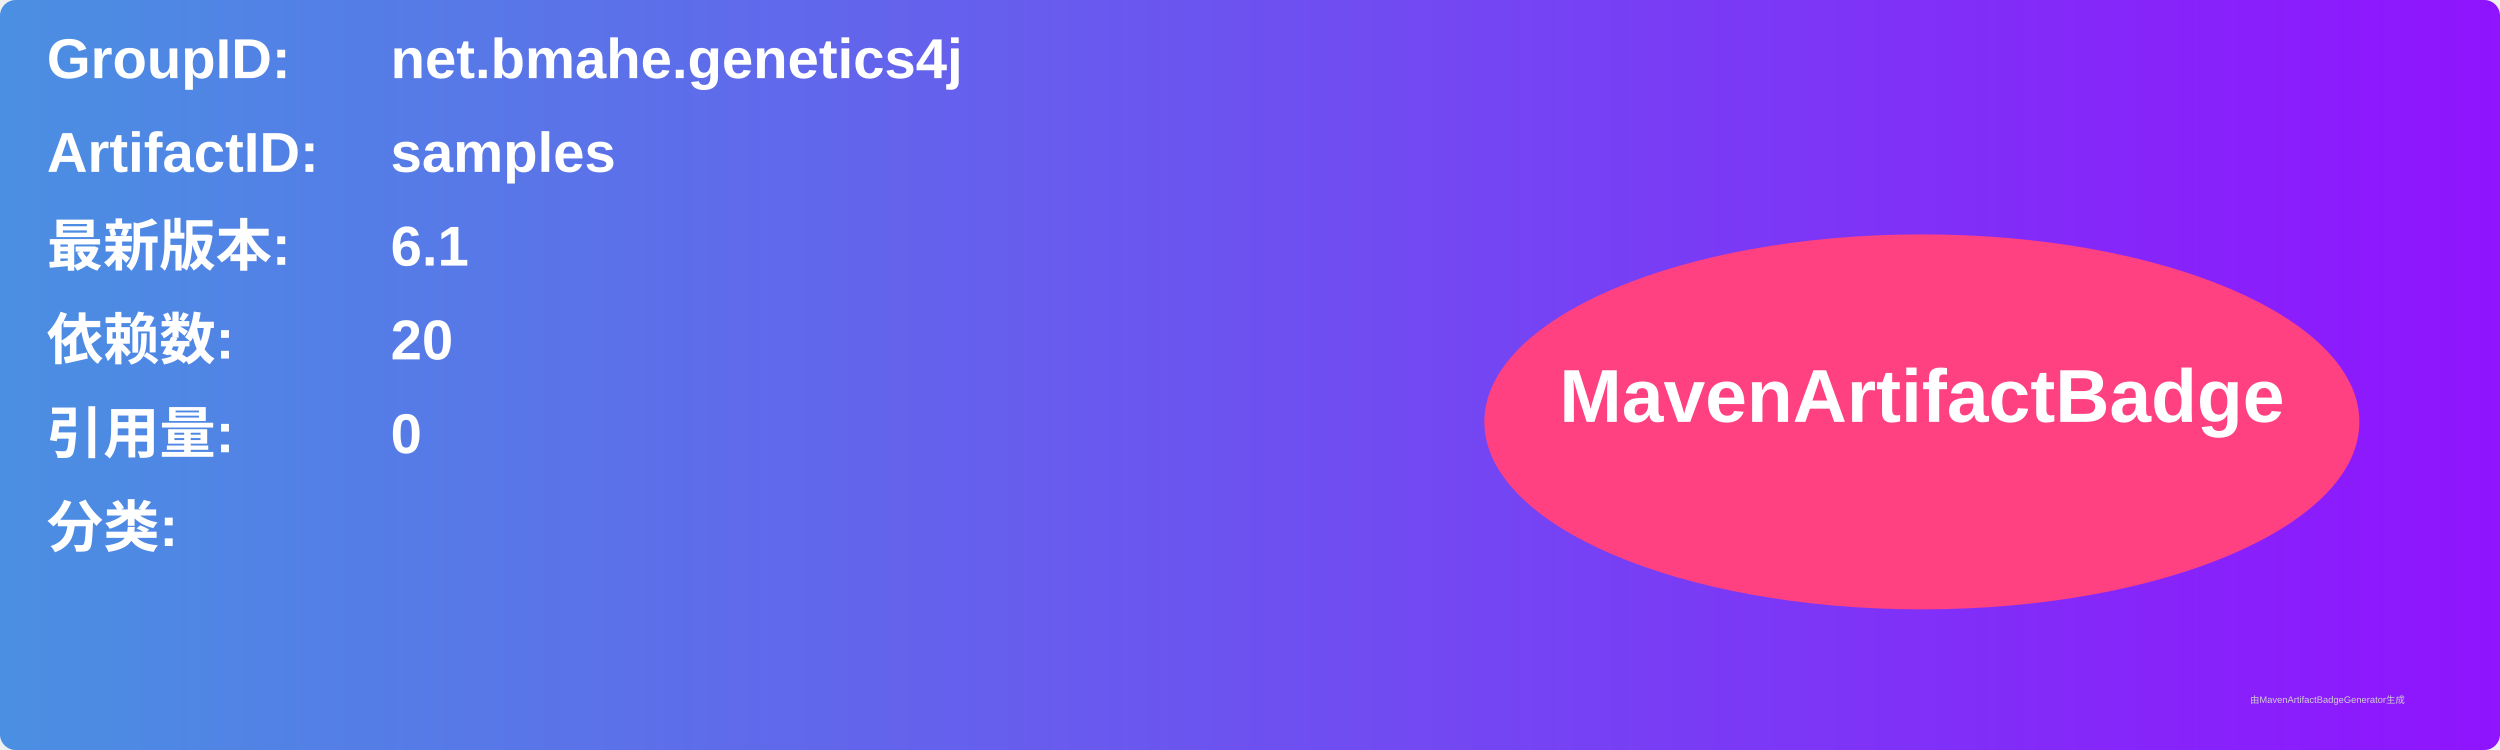
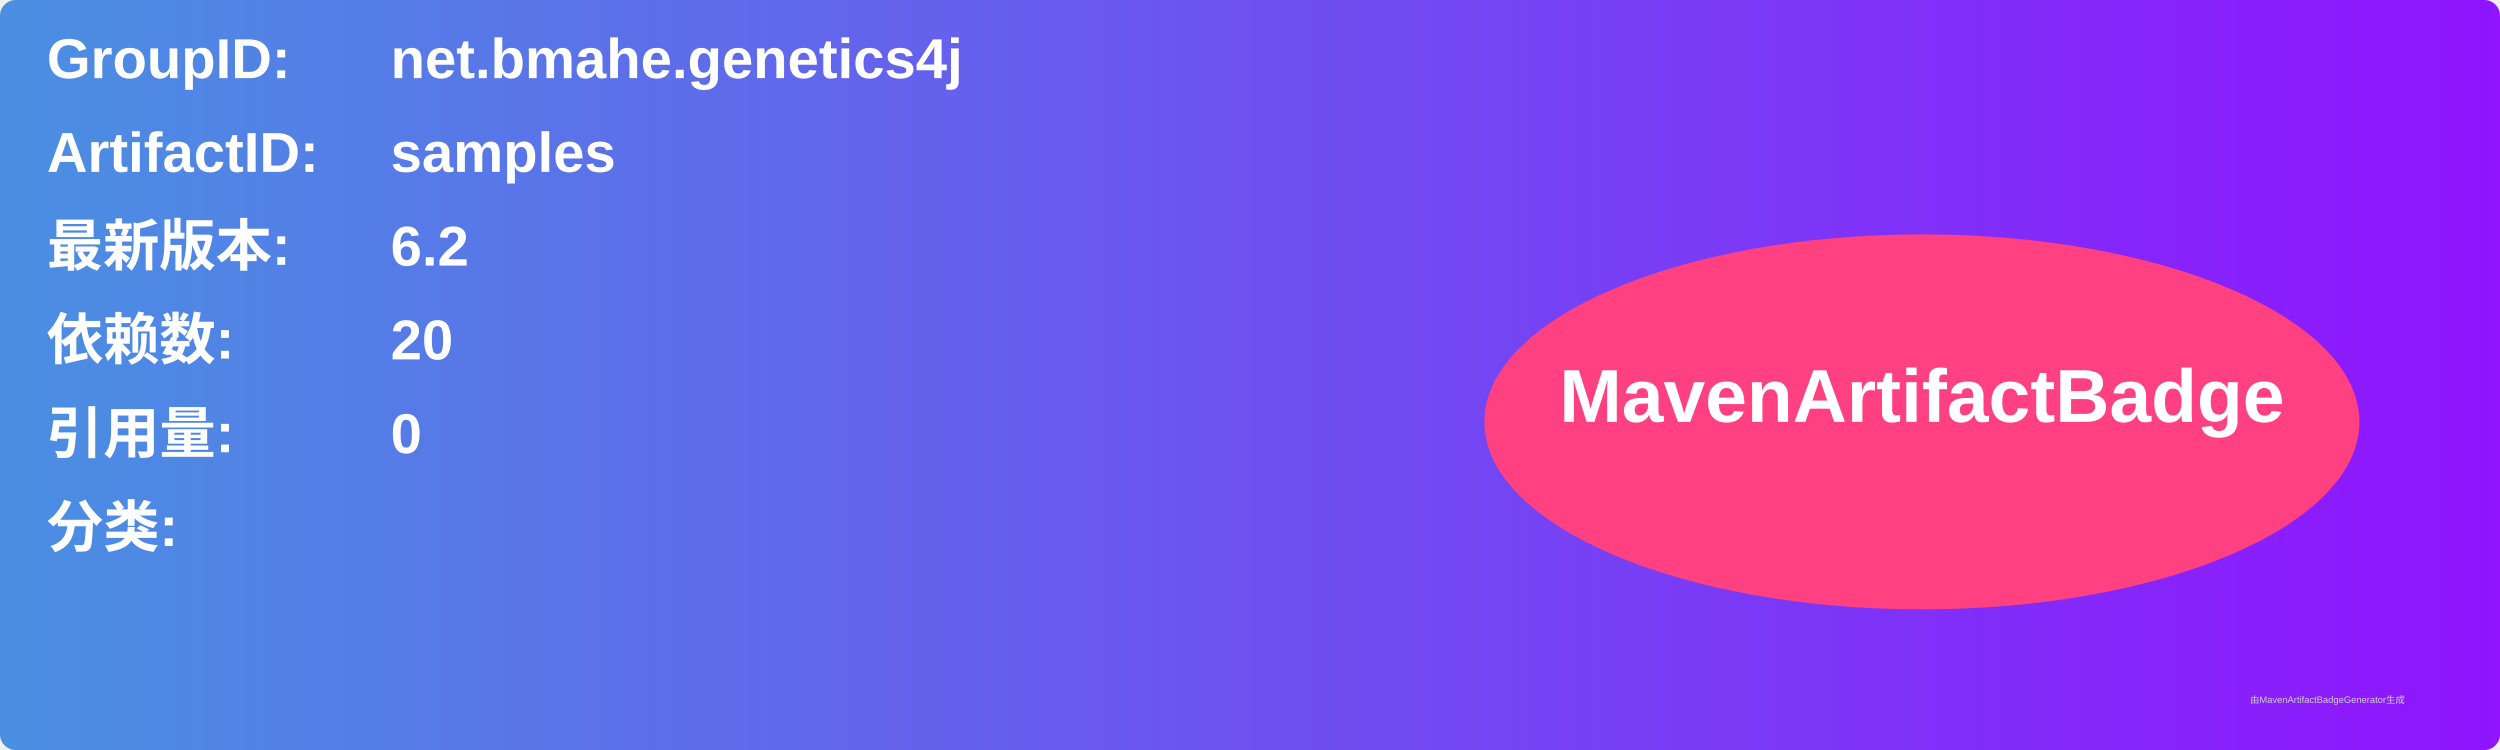
<svg xmlns="http://www.w3.org/2000/svg" width="800" height="240" viewBox="0 0 800 240">
  <linearGradient id="grad" x1="0%" y1="0%" x2="100%" y2="0%">
    <stop offset="0%" stop-color="#4a90e2" />
    <stop offset="100%" stop-color="#9013fe" />
  </linearGradient>
  <rect width="100%" height="100%" rx="5" ry="5" fill="url(#grad)" />
  <g transform="translate(15, 15)">
    <text x="0" y="10" font-family="Arial" font-size="18" fill="white" font-weight="bold" width="260">GroupID:</text>
    <text x="110" y="10" font-family="Arial" font-size="18" fill="white" font-weight="bold" width="460">net.bmahe.genetics4j</text>
    <text x="0" y="40" font-family="Arial" font-size="18" fill="white" font-weight="bold" width="260">ArtifactID:</text>
    <text x="110" y="40" font-family="Arial" font-size="18" fill="white" font-weight="bold" width="460">samples</text>
    <text x="0" y="70" font-family="Arial" font-size="18" fill="white" font-weight="bold">最新版本:</text>
    <text x="110" y="70" font-family="Arial" font-size="18" fill="white" font-weight="bold">
-       <tspan font-weight="bold">6.1</tspan>
+       <tspan font-weight="bold">6.2</tspan>
    </text>
    <text x="0" y="100" font-family="Arial" font-size="18" fill="white" font-weight="bold">依赖数: </text>
    <text x="110" y="100" font-family="Arial" font-size="18" fill="white">
      <tspan font-weight="bold">20</tspan>
    </text>
    <text x="0" y="130" font-family="Arial" font-size="18" fill="white" font-weight="bold">引用量: </text>
    <text x="110" y="130" font-family="Arial" font-size="18" fill="white">
      <tspan font-weight="bold">0</tspan>
    </text>
    <text x="0" y="160" font-family="Arial" font-size="18" fill="white" font-weight="bold">分类:</text>
    <text x="10" y="190" font-family="Arial" font-size="10" fill="white">
      <tspan font-weight="bold" />
    </text>
    <ellipse cx="600" cy="120" rx="140" ry="60" fill="#ff4081" />
    <text x="600" y="120" text-anchor="middle" font-family="Arial" font-size="24" fill="white" font-weight="bold">MavenArtifactBadge</text>
  </g>
  <text x="720" y="225" font-family="Arial" font-size="3" fill="#d0d0d0">由MavenArtifactBadgeGenerator生成</text>
</svg>
